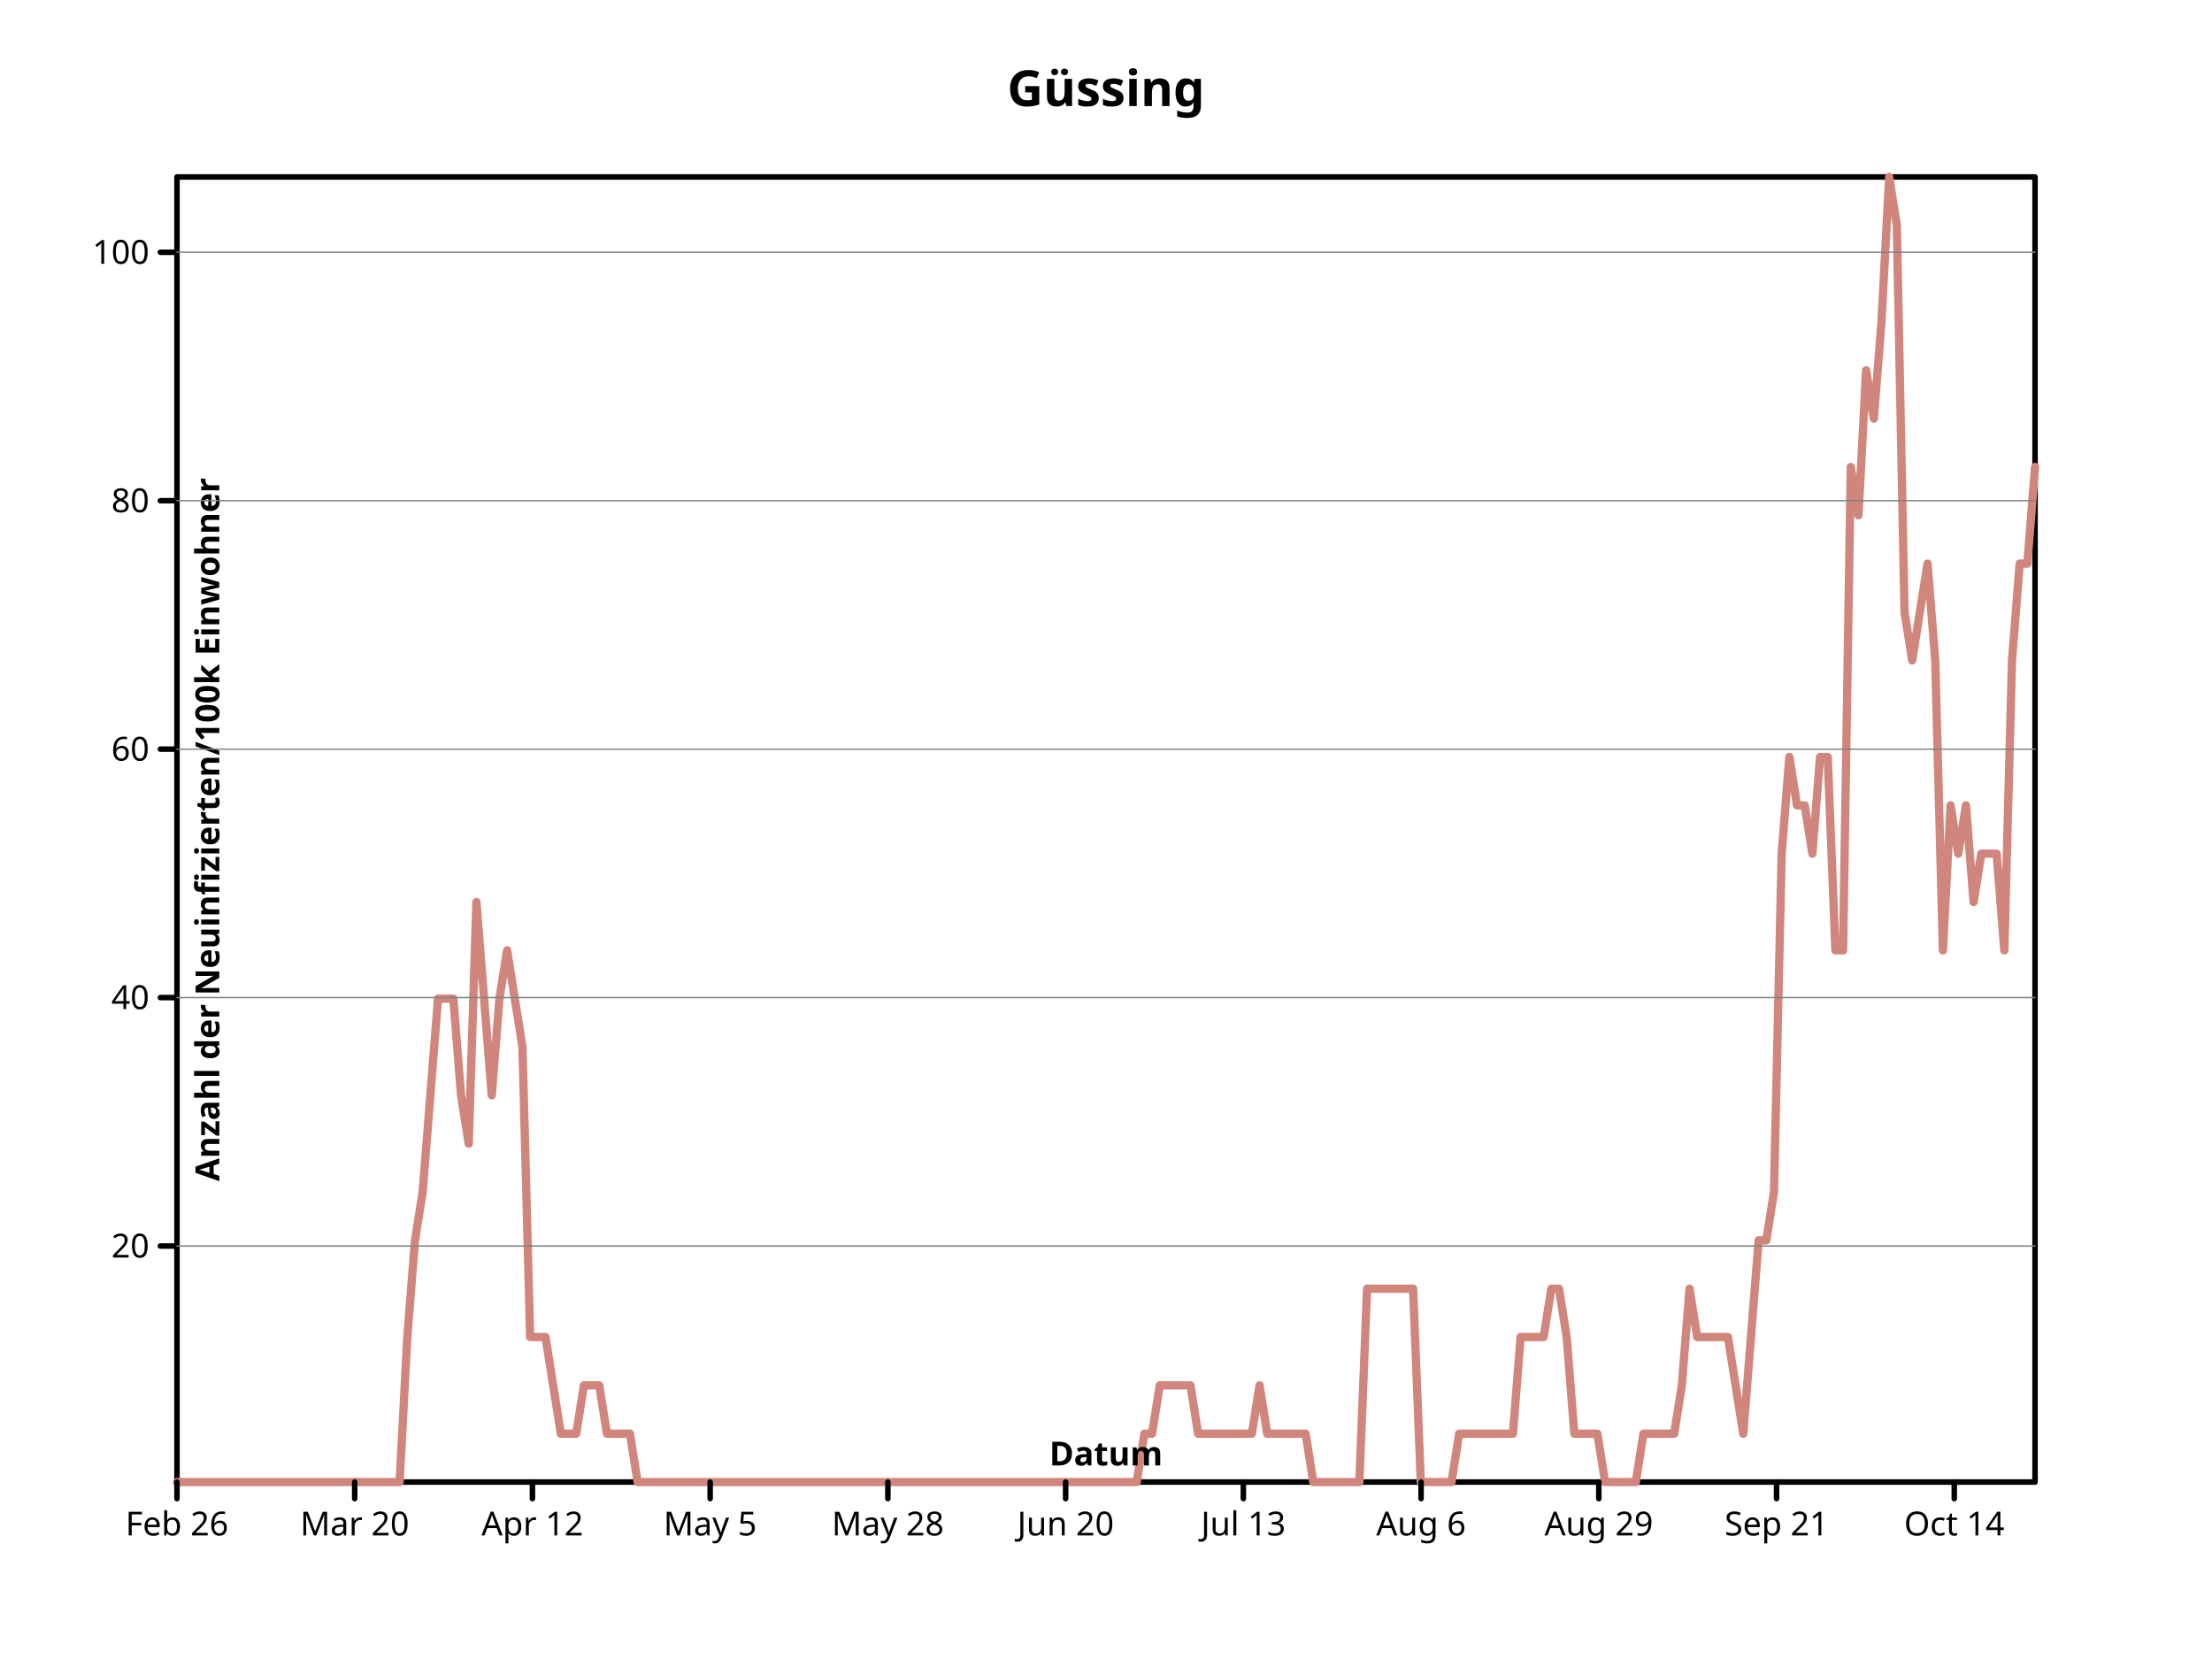
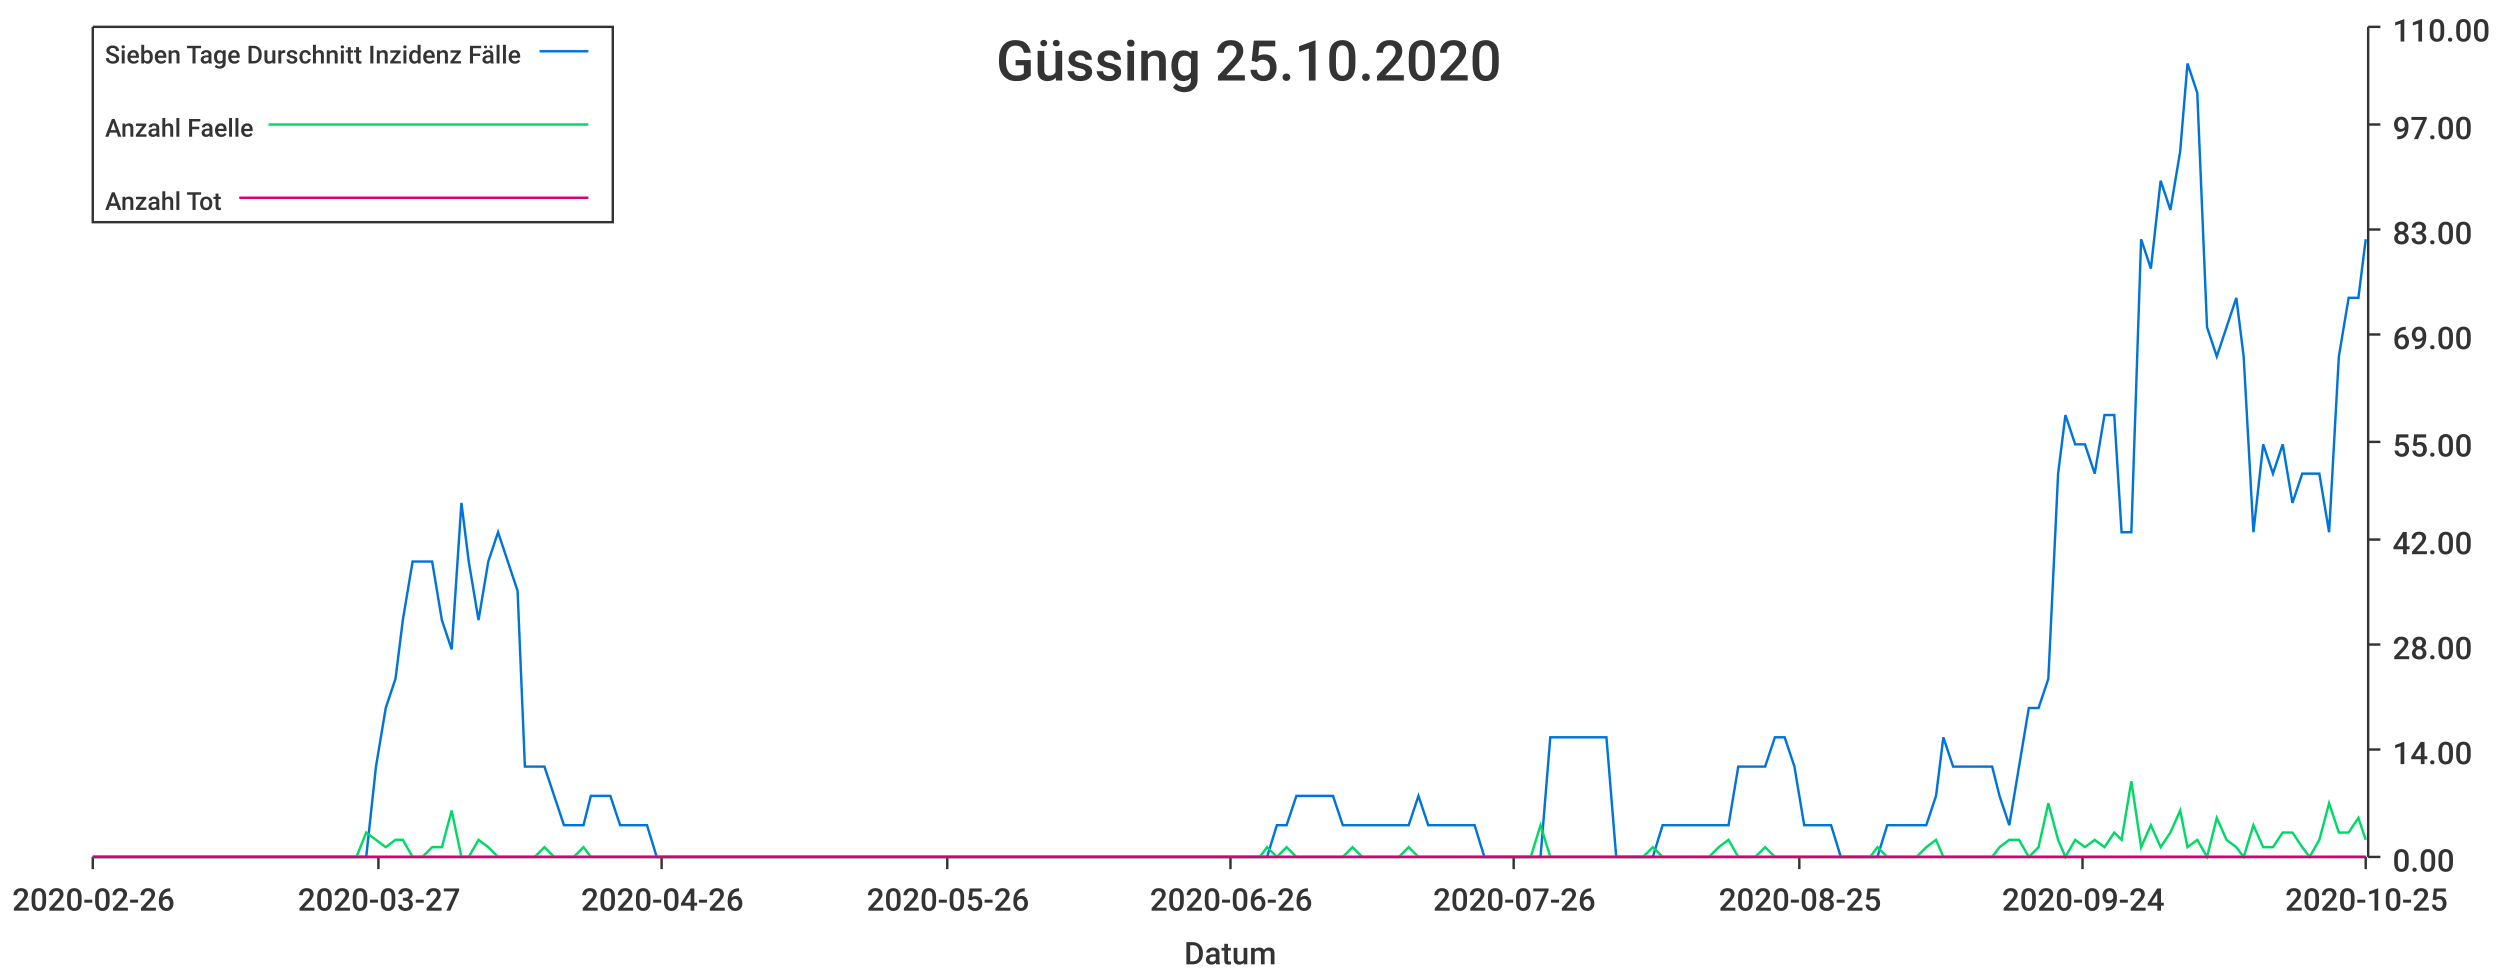
- <svg xmlns="http://www.w3.org/2000/svg" preserveAspectRatio="xMidYMid meet" width="800" height="600" viewbox="0 0 800 600">
-   <defs>
-     <marker markerHeight="2%" id="circle" viewBox="0 0 10 10 " refX="5" refY="5" markerUnits="userSpaceOnUse" markerWidth="2%">
-       <circle r="3" fill="none" stroke="black" cx="5" cy="5" />
-     </marker>
-     <marker refY="5" markerUnits="userSpaceOnUse" markerWidth="2%" markerHeight="2%" id="filled-circle" viewBox="0 0 10 10 " refX="5">
-       <circle fill="black" stroke="none" cx="5" cy="5" r="3" />
-     </marker>
-     <marker markerWidth="2%" markerHeight="2%" id="square" viewBox="0 0 10 10 " refX="5" refY="5" markerUnits="userSpaceOnUse">
-       <rect y="2" width="6" height="6" fill="none" stroke="black" x="2" />
-     </marker>
-     <marker viewBox="0 0 10 10 " refX="5" refY="5" markerUnits="userSpaceOnUse" markerWidth="2%" markerHeight="2%" id="filled-square">
-       <rect y="2" width="6" height="6" fill="black" stroke="none" x="2" />
-     </marker>
-   </defs>
-   <g fill="none" stroke="black" stroke-width="2px" stroke-linecap="round" stroke-linejoin="round">
-     <rect vector-effect="non-scaling-stroke" x="64" y="64" width="672" height="472" />
-     <g font-style="normal" font-weight="bold" dominant-baseline="middle" fill="black" text-anchor="middle" font-family="sans-serif" font-size="18px">
-       <text dominant-baseline="middle" stroke="none" vector-effect="non-scaling-stroke" x="400" y="32">Güssing</text>
-     </g>
-     <g font-family="sans-serif" font-weight="bold" stroke-linejoin="round" transform="translate(64 536 )scale(1 -1 )" fill="none" stroke="hsl(7, 47%, 65%)" stroke-width="3px" stroke-linecap="round" dominant-baseline="middle" font-size="18px" text-anchor="middle" font-style="normal">
-       <path vector-effect="non-scaling-stroke" d="M0,0 L2.776860e+00,0 L5.553719e+00,0 L8.330579e+00,0 L1.110744e+01,0 L1.388430e+01,0 L1.666116e+01,0 L1.943802e+01,0 L2.221488e+01,0 L2.499174e+01,0 L2.776860e+01,0 L3.054545e+01,0 L3.332231e+01,0 L3.609917e+01,0 L3.887603e+01,0 L4.165289e+01,0 L4.442975e+01,0 L4.720661e+01,0 L4.998347e+01,0 L5.276033e+01,0 L5.553719e+01,0 L5.831405e+01,0 L6.109091e+01,0 L6.386777e+01,0 L6.664463e+01,0 L6.942149e+01,0 L7.219835e+01,0 L7.497521e+01,0 L7.775207e+01,0 L8.052893e+01,0 L8.330579e+01,5.244444e+01 L8.608264e+01,8.740737e+01 L8.885950e+01,1.048888e+02 L9.163636e+01,1.398518e+02 L9.441322e+01,1.748147e+02 L9.719008e+01,1.748147e+02 L9.996694e+01,1.748147e+02 L1.027438e+02,1.398518e+02 L1.055207e+02,1.223703e+02 L1.082975e+02,2.097777e+02 L1.110744e+02,1.748147e+02 L1.138512e+02,1.398518e+02 L1.166281e+02,1.748147e+02 L1.194050e+02,1.922962e+02 L1.221818e+02,1.748147e+02 L1.249587e+02,1.573333e+02 L1.277355e+02,5.244444e+01 L1.305124e+02,5.244444e+01 L1.332893e+02,5.244444e+01 L1.360661e+02,3.496295e+01 L1.388430e+02,1.748147e+01 L1.416198e+02,1.748147e+01 L1.443967e+02,1.748147e+01 L1.471736e+02,3.496295e+01 L1.499504e+02,3.496295e+01 L1.527273e+02,3.496295e+01 L1.555041e+02,1.748147e+01 L1.582810e+02,1.748147e+01 L1.610579e+02,1.748147e+01 L1.638347e+02,1.748147e+01 L1.666116e+02,0 L1.693884e+02,0 L1.721653e+02,0 L1.749421e+02,0 L1.777190e+02,0 L1.804959e+02,0 L1.832727e+02,0 L1.860496e+02,0 L1.888264e+02,0 L1.916033e+02,0 L1.943802e+02,0 L1.971570e+02,0 L1.999339e+02,0 L2.027107e+02,0 L2.054876e+02,0 L2.082645e+02,0 L2.110413e+02,0 L2.138182e+02,0 L2.165950e+02,0 L2.193719e+02,0 L2.221488e+02,0 L2.249256e+02,0 L2.277025e+02,0 L2.304793e+02,0 L2.332562e+02,0 L2.360331e+02,0 L2.388099e+02,0 L2.415868e+02,0 L2.443636e+02,0 L2.471405e+02,0 L2.499174e+02,0 L2.526942e+02,0 L2.554711e+02,0 L2.582479e+02,0 L2.610248e+02,0 L2.638017e+02,0 L2.665785e+02,0 L2.693554e+02,0 L2.721322e+02,0 L2.749091e+02,0 L2.776860e+02,0 L2.804628e+02,0 L2.832397e+02,0 L2.860165e+02,0 L2.887934e+02,0 L2.915702e+02,0 L2.943471e+02,0 L2.971240e+02,0 L2.999008e+02,0 L3.026777e+02,0 L3.054545e+02,0 L3.082314e+02,0 L3.110083e+02,0 L3.137851e+02,0 L3.165620e+02,0 L3.193388e+02,0 L3.221157e+02,0 L3.248926e+02,0 L3.276694e+02,0 L3.304463e+02,0 L3.332231e+02,0 L336,0 L3.387769e+02,0 L3.415537e+02,0 L3.443306e+02,0 L3.471074e+02,0 L3.498843e+02,1.748147e+01 L3.526612e+02,1.748147e+01 L3.554380e+02,3.496295e+01 L3.582149e+02,3.496295e+01 L3.609917e+02,3.496295e+01 L3.637686e+02,3.496295e+01 L3.665455e+02,3.496295e+01 L3.693223e+02,1.748147e+01 L3.720992e+02,1.748147e+01 L3.748760e+02,1.748147e+01 L3.776529e+02,1.748147e+01 L3.804298e+02,1.748147e+01 L3.832066e+02,1.748147e+01 L3.859835e+02,1.748147e+01 L3.887603e+02,1.748147e+01 L3.915372e+02,3.496295e+01 L3.943140e+02,1.748147e+01 L3.970909e+02,1.748147e+01 L3.998678e+02,1.748147e+01 L4.026446e+02,1.748147e+01 L4.054215e+02,1.748147e+01 L4.081983e+02,1.748147e+01 L4.109752e+02,0 L4.137521e+02,0 L4.165289e+02,0 L4.193058e+02,0 L4.220826e+02,0 L4.248595e+02,0 L4.276364e+02,0 L4.304132e+02,6.992590e+01 L4.331901e+02,6.992590e+01 L4.359669e+02,6.992590e+01 L4.387438e+02,6.992590e+01 L4.415207e+02,6.992590e+01 L4.442975e+02,6.992590e+01 L4.470744e+02,6.992590e+01 L4.498512e+02,0 L4.526281e+02,0 L4.554050e+02,0 L4.581818e+02,0 L4.609587e+02,0 L4.637355e+02,1.748147e+01 L4.665124e+02,1.748147e+01 L4.692893e+02,1.748147e+01 L4.720661e+02,1.748147e+01 L4.748430e+02,1.748147e+01 L4.776198e+02,1.748147e+01 L4.803967e+02,1.748147e+01 L4.831736e+02,1.748147e+01 L4.859504e+02,5.244444e+01 L4.887273e+02,5.244444e+01 L4.915041e+02,5.244444e+01 L4.942810e+02,5.244444e+01 L4.970579e+02,6.992590e+01 L4.998347e+02,6.992590e+01 L5.026116e+02,5.244444e+01 L5.053884e+02,1.748147e+01 L5.081653e+02,1.748147e+01 L5.109421e+02,1.748147e+01 L5.137190e+02,1.748147e+01 L5.164959e+02,0 L5.192727e+02,0 L5.220496e+02,0 L5.248264e+02,0 L5.276033e+02,0 L5.303802e+02,1.748147e+01 L5.331570e+02,1.748147e+01 L5.359339e+02,1.748147e+01 L5.387107e+02,1.748147e+01 L5.414876e+02,1.748147e+01 L5.442645e+02,3.496295e+01 L5.470413e+02,6.992590e+01 L5.498182e+02,5.244444e+01 L5.525950e+02,5.244444e+01 L5.553719e+02,5.244444e+01 L5.581488e+02,5.244444e+01 L5.609256e+02,5.244444e+01 L5.637025e+02,3.496295e+01 L5.664793e+02,1.748147e+01 L5.692562e+02,5.244444e+01 L5.720331e+02,8.740737e+01 L5.748099e+02,8.740737e+01 L5.775868e+02,1.048888e+02 L5.803636e+02,2.272591e+02 L5.831405e+02,2.622221e+02 L5.859174e+02,2.447406e+02 L5.886942e+02,2.447406e+02 L5.914711e+02,2.272591e+02 L5.942479e+02,2.622221e+02 L5.970248e+02,2.622221e+02 L5.998017e+02,1.922962e+02 L6.025785e+02,1.922962e+02 L6.053554e+02,3.671109e+02 L6.081322e+02,3.496295e+02 L6.109091e+02,4.020739e+02 L6.136860e+02,3.845925e+02 L6.164628e+02,4.195554e+02 L6.192397e+02,472 L6.220165e+02,4.545181e+02 L6.247934e+02,3.146665e+02 L6.275702e+02,2.971851e+02 L6.303471e+02,3.146665e+02 L6.331240e+02,3.321480e+02 L6.359008e+02,2.971851e+02 L6.386777e+02,1.922962e+02 L6.414545e+02,2.447406e+02 L6.442314e+02,2.272591e+02 L6.470083e+02,2.447406e+02 L6.497851e+02,2.097777e+02 L6.525620e+02,2.272591e+02 L6.553388e+02,2.272591e+02 L6.581157e+02,2.272591e+02 L6.608926e+02,1.922962e+02 L6.636694e+02,2.971851e+02 L6.664463e+02,3.321480e+02 L6.692231e+02,3.321480e+02 L672,3.671109e+02 " />
-     </g>
-     <g dominant-baseline="middle" text-anchor="middle" transform="translate(64 536 )scale(1 -1 )" fill="none" stroke-linecap="round" font-family="sans-serif" font-size="18px" font-style="normal" font-weight="bold" stroke-linejoin="round" stroke="black" stroke-width="2px">
-       <path d="M0,0 L0,-6 M6.427916e+01,0 L6.427916e+01,-6 M1.285583e+02,0 L1.285583e+02,-6 M1.928375e+02,0 L1.928375e+02,-6 M2.571166e+02,0 L2.571166e+02,-6 M3.213958e+02,0 L3.213958e+02,-6 M3.856749e+02,0 L3.856749e+02,-6 M4.499541e+02,0 L4.499541e+02,-6 M5.142332e+02,0 L5.142332e+02,-6 M5.785124e+02,0 L5.785124e+02,-6 M6.427916e+02,0 L6.427916e+02,-6 " vector-effect="non-scaling-stroke" />
-     </g>
-     <g fill="black" stroke-width="2px" stroke-linejoin="round" font-family="sans-serif" font-size="12px" dominant-baseline="hanging" stroke="black" stroke-linecap="round" text-anchor="middle" transform="translate(64 536 )scale(1 1 )" font-style="normal" font-weight="normal">
-       <text vector-effect="non-scaling-stroke" x="0" y="10" dominant-baseline="hanging" stroke="none">Feb 26</text>
-       <text y="10" dominant-baseline="hanging" stroke="none" vector-effect="non-scaling-stroke" x="6.427916e+01">Mar 20</text>
-       <text x="1.285583e+02" y="10" dominant-baseline="hanging" stroke="none" vector-effect="non-scaling-stroke">Apr 12</text>
-       <text stroke="none" vector-effect="non-scaling-stroke" x="1.928375e+02" y="10" dominant-baseline="hanging">May 5</text>
-       <text stroke="none" vector-effect="non-scaling-stroke" x="2.571166e+02" y="10" dominant-baseline="hanging">May 28</text>
-       <text x="3.213958e+02" y="10" dominant-baseline="hanging" stroke="none" vector-effect="non-scaling-stroke">Jun 20</text>
-       <text vector-effect="non-scaling-stroke" x="3.856749e+02" y="10" dominant-baseline="hanging" stroke="none">Jul 13</text>
-       <text dominant-baseline="hanging" stroke="none" vector-effect="non-scaling-stroke" x="4.499541e+02" y="10">Aug 6</text>
-       <text stroke="none" vector-effect="non-scaling-stroke" x="5.142332e+02" y="10" dominant-baseline="hanging">Aug 29</text>
-       <text y="10" dominant-baseline="hanging" stroke="none" vector-effect="non-scaling-stroke" x="5.785124e+02">Sep 21</text>
-       <text dominant-baseline="hanging" stroke="none" vector-effect="non-scaling-stroke" x="6.427916e+02" y="10">Oct 14</text>
-     </g>
-     <g stroke-linecap="round" font-family="sans-serif" font-style="normal" stroke-linejoin="round" text-anchor="middle" transform="translate(64 536 )scale(1 1 )rotate(0 0 0 )" fill="black" stroke="black" stroke-width="2px" dominant-baseline="baseline" font-size="12px" font-weight="bold">
-       <text x="336" y="-6" dominant-baseline="baseline" stroke="none" vector-effect="non-scaling-stroke">Datum</text>
-     </g>
-     <g stroke-width="2px" stroke-linecap="round" font-family="sans-serif" font-size="12px" font-style="normal" font-weight="bold" text-anchor="middle" stroke="black" dominant-baseline="baseline" transform="translate(64 536 )scale(1 -1 )" fill="black" stroke-linejoin="round">
-       <path vector-effect="non-scaling-stroke" d="M0,8.535872e+01 L-6,8.535872e+01 M0,1.752100e+02 L-6,1.752100e+02 M0,2.650613e+02 L-6,2.650613e+02 M0,3.549126e+02 L-6,3.549126e+02 M0,4.447638e+02 L-6,4.447638e+02 " />
-     </g>
-     <g font-family="sans-serif" font-size="12px" stroke-linejoin="round" transform="translate(64 536 )scale(1 1 )" fill="black" stroke-width="2px" font-weight="normal" stroke-linecap="round" text-anchor="end" stroke="black" dominant-baseline="middle" font-style="normal">
-       <text dominant-baseline="middle" stroke="none" vector-effect="non-scaling-stroke" x="-10" y="-8.535872e+01">20</text>
-       <text dominant-baseline="middle" stroke="none" vector-effect="non-scaling-stroke" x="-10" y="-1.752100e+02">40</text>
-       <text y="-2.650613e+02" dominant-baseline="middle" stroke="none" vector-effect="non-scaling-stroke" x="-10">60</text>
-       <text vector-effect="non-scaling-stroke" x="-10" y="-3.549126e+02" dominant-baseline="middle" stroke="none">80</text>
-       <text stroke="none" vector-effect="non-scaling-stroke" x="-10" y="-4.447638e+02" dominant-baseline="middle">100</text>
-     </g>
-     <g stroke-linejoin="round" text-anchor="middle" font-family="sans-serif" font-size="12px" fill="black" stroke="black" stroke-width="2px" stroke-linecap="round" font-style="normal" dominant-baseline="hanging" transform="translate(64 536 )scale(1 1 )rotate(-90 0 0 )" font-weight="bold">
-       <text dominant-baseline="hanging" stroke="none" vector-effect="non-scaling-stroke" x="236" y="6">Anzahl der Neuinfizierten/100k Einwohner</text>
-     </g>
-     <g font-size="12px" fill="black" stroke-linecap="round" dominant-baseline="hanging" stroke="gray" stroke-width="0.5px" font-family="sans-serif" font-style="normal" font-weight="bold" stroke-linejoin="round" text-anchor="middle" transform="translate(64 536 )scale(1 -1 )">
-       <path vector-effect="non-scaling-stroke" d="M0,8.535872e+01 L672,8.535872e+01 M0,1.752100e+02 L672,1.752100e+02 M0,2.650613e+02 L672,2.650613e+02 M0,3.549126e+02 L672,3.549126e+02 M0,4.447638e+02 L672,4.447638e+02 " />
-     </g>
-   </g>
+ <svg xmlns="http://www.w3.org/2000/svg" width="1024" height="400">\n<path d="M 0 0 L 1024 0 L 1024 400 L 0 400 L 0 0" style="stroke-width:0;stroke:rgba(255,255,255,1.0);fill:rgba(255,255,255,1.0)" />
+   <path d="M 38 11 L 969 11 L 969 351 L 38 351 L 38 11" style="stroke-width:0;stroke:rgba(255,255,255,1.0);fill:rgba(255,255,255,1.0)" />
+   <path d="M 38 351 L 969 351" style="stroke-width:1;stroke:rgba(51,51,51,1.0);fill:none" />
+   <path d="M 38 351 L 38 356" style="stroke-width:1;stroke:rgba(51,51,51,1.0);fill:none" />
+   <text x="5" y="373" style="stroke-width:0;stroke:none;fill:rgba(51,51,51,1.0);font-size:12.8px;font-family:'Roboto Medium',sans-serif">2020-02-26</text>
+   <path d="M 155 351 L 155 356" style="stroke-width:1;stroke:rgba(51,51,51,1.0);fill:none" />
+   <text x="122" y="373" style="stroke-width:0;stroke:none;fill:rgba(51,51,51,1.0);font-size:12.8px;font-family:'Roboto Medium',sans-serif">2020-03-27</text>
+   <path d="M 271 351 L 271 356" style="stroke-width:1;stroke:rgba(51,51,51,1.0);fill:none" />
+   <text x="238" y="373" style="stroke-width:0;stroke:none;fill:rgba(51,51,51,1.0);font-size:12.8px;font-family:'Roboto Medium',sans-serif">2020-04-26</text>
+   <path d="M 388 351 L 388 356" style="stroke-width:1;stroke:rgba(51,51,51,1.0);fill:none" />
+   <text x="355" y="373" style="stroke-width:0;stroke:none;fill:rgba(51,51,51,1.0);font-size:12.8px;font-family:'Roboto Medium',sans-serif">2020-05-26</text>
+   <path d="M 504 351 L 504 356" style="stroke-width:1;stroke:rgba(51,51,51,1.0);fill:none" />
+   <text x="471" y="373" style="stroke-width:0;stroke:none;fill:rgba(51,51,51,1.0);font-size:12.8px;font-family:'Roboto Medium',sans-serif">2020-06-26</text>
+   <path d="M 620 351 L 620 356" style="stroke-width:1;stroke:rgba(51,51,51,1.0);fill:none" />
+   <text x="587" y="373" style="stroke-width:0;stroke:none;fill:rgba(51,51,51,1.0);font-size:12.8px;font-family:'Roboto Medium',sans-serif">2020-07-26</text>
+   <path d="M 737 351 L 737 356" style="stroke-width:1;stroke:rgba(51,51,51,1.0);fill:none" />
+   <text x="704" y="373" style="stroke-width:0;stroke:none;fill:rgba(51,51,51,1.0);font-size:12.8px;font-family:'Roboto Medium',sans-serif">2020-08-25</text>
+   <path d="M 853 351 L 853 356" style="stroke-width:1;stroke:rgba(51,51,51,1.0);fill:none" />
+   <text x="820" y="373" style="stroke-width:0;stroke:none;fill:rgba(51,51,51,1.0);font-size:12.8px;font-family:'Roboto Medium',sans-serif">2020-09-24</text>
+   <path d="M 969 351 L 969 356" style="stroke-width:1;stroke:rgba(51,51,51,1.0);fill:none" />
+   <text x="936" y="373" style="stroke-width:0;stroke:none;fill:rgba(51,51,51,1.0);font-size:12.8px;font-family:'Roboto Medium',sans-serif">2020-10-25</text>
+   <text x="485" y="395" style="stroke-width:0;stroke:none;fill:rgba(51,51,51,1.0);font-size:12.8px;font-family:'Roboto Medium',sans-serif">Datum</text>
+   <path d="M 970 351 L 970 11" style="stroke-width:1;stroke:rgba(51,51,51,1.0);fill:none" />
+   <path d="M 970 351 L 975 351" style="stroke-width:1;stroke:rgba(51,51,51,1.0);fill:none" />
+   <text x="980" y="357" style="stroke-width:0;stroke:none;fill:rgba(51,51,51,1.0);font-size:12.8px;font-family:'Roboto Medium',sans-serif">0.00</text>
+   <path d="M 970 307 L 975 307" style="stroke-width:1;stroke:rgba(51,51,51,1.0);fill:none" />
+   <text x="980" y="313" style="stroke-width:0;stroke:none;fill:rgba(51,51,51,1.0);font-size:12.8px;font-family:'Roboto Medium',sans-serif">14.00</text>
+   <path d="M 970 264 L 975 264" style="stroke-width:1;stroke:rgba(51,51,51,1.0);fill:none" />
+   <text x="980" y="270" style="stroke-width:0;stroke:none;fill:rgba(51,51,51,1.0);font-size:12.8px;font-family:'Roboto Medium',sans-serif">28.00</text>
+   <path d="M 970 221 L 975 221" style="stroke-width:1;stroke:rgba(51,51,51,1.0);fill:none" />
+   <text x="980" y="227" style="stroke-width:0;stroke:none;fill:rgba(51,51,51,1.0);font-size:12.8px;font-family:'Roboto Medium',sans-serif">42.00</text>
+   <path d="M 970 181 L 975 181" style="stroke-width:1;stroke:rgba(51,51,51,1.0);fill:none" />
+   <text x="980" y="187" style="stroke-width:0;stroke:none;fill:rgba(51,51,51,1.0);font-size:12.8px;font-family:'Roboto Medium',sans-serif">55.00</text>
+   <path d="M 970 137 L 975 137" style="stroke-width:1;stroke:rgba(51,51,51,1.0);fill:none" />
+   <text x="980" y="143" style="stroke-width:0;stroke:none;fill:rgba(51,51,51,1.0);font-size:12.8px;font-family:'Roboto Medium',sans-serif">69.00</text>
+   <path d="M 970 94 L 975 94" style="stroke-width:1;stroke:rgba(51,51,51,1.0);fill:none" />
+   <text x="980" y="100" style="stroke-width:0;stroke:none;fill:rgba(51,51,51,1.0);font-size:12.8px;font-family:'Roboto Medium',sans-serif">83.00</text>
+   <path d="M 970 51 L 975 51" style="stroke-width:1;stroke:rgba(51,51,51,1.0);fill:none" />
+   <text x="980" y="57" style="stroke-width:0;stroke:none;fill:rgba(51,51,51,1.0);font-size:12.8px;font-family:'Roboto Medium',sans-serif">97.00</text>
+   <path d="M 970 11 L 975 11" style="stroke-width:1;stroke:rgba(51,51,51,1.0);fill:none" />
+   <text x="980" y="17" style="stroke-width:0;stroke:none;fill:rgba(51,51,51,1.0);font-size:12.8px;font-family:'Roboto Medium',sans-serif">110.00</text>
+   <path d="M 38 351 L 42 351 L 46 351 L 50 351 L 54 351 L 58 351 L 62 351 L 65 351 L 69 351 L 73 351 L 77 351 L 81 351 L 85 351 L 89 351 L 92 351 L 96 351 L 100 351 L 104 351 L 108 351 L 112 351 L 115 351 L 119 351 L 123 351 L 127 351 L 131 351 L 135 351 L 139 351 L 142 351 L 146 351 L 150 351 L 154 314 L 158 290 L 162 278 L 165 254 L 169 230 L 173 230 L 177 230 L 181 254 L 185 266 L 189 206 L 192 230 L 196 254 L 200 230 L 204 218 L 208 230 L 212 242 L 215 314 L 219 314 L 223 314 L 227 326 L 231 338 L 235 338 L 239 338 L 242 326 L 246 326 L 250 326 L 254 338 L 258 338 L 262 338 L 265 338 L 269 351 L 273 351 L 277 351 L 281 351 L 285 351 L 289 351 L 292 351 L 296 351 L 300 351 L 304 351 L 308 351 L 312 351 L 315 351 L 319 351 L 323 351 L 327 351 L 331 351 L 335 351 L 339 351 L 342 351 L 346 351 L 350 351 L 354 351 L 358 351 L 362 351 L 366 351 L 369 351 L 373 351 L 377 351 L 381 351 L 385 351 L 389 351 L 392 351 L 396 351 L 400 351 L 404 351 L 408 351 L 412 351 L 416 351 L 419 351 L 423 351 L 427 351 L 431 351 L 435 351 L 439 351 L 442 351 L 446 351 L 450 351 L 454 351 L 458 351 L 462 351 L 466 351 L 469 351 L 473 351 L 477 351 L 481 351 L 485 351 L 489 351 L 492 351 L 496 351 L 500 351 L 504 351 L 508 351 L 512 351 L 516 351 L 519 351 L 523 338 L 527 338 L 531 326 L 535 326 L 539 326 L 542 326 L 546 326 L 550 338 L 554 338 L 558 338 L 562 338 L 566 338 L 569 338 L 573 338 L 577 338 L 581 326 L 585 338 L 589 338 L 592 338 L 596 338 L 600 338 L 604 338 L 608 351 L 612 351 L 616 351 L 619 351 L 623 351 L 627 351 L 631 351 L 635 302 L 639 302 L 642 302 L 646 302 L 650 302 L 654 302 L 658 302 L 662 351 L 666 351 L 669 351 L 673 351 L 677 351 L 681 338 L 685 338 L 689 338 L 693 338 L 696 338 L 700 338 L 704 338 L 708 338 L 712 314 L 716 314 L 719 314 L 723 314 L 727 302 L 731 302 L 735 314 L 739 338 L 743 338 L 746 338 L 750 338 L 754 351 L 758 351 L 762 351 L 766 351 L 769 351 L 773 338 L 777 338 L 781 338 L 785 338 L 789 338 L 793 326 L 796 302 L 800 314 L 804 314 L 808 314 L 812 314 L 816 314 L 819 326 L 823 338 L 827 314 L 831 290 L 835 290 L 839 278 L 843 194 L 846 170 L 850 182 L 854 182 L 858 194 L 862 170 L 866 170 L 869 218 L 873 218 L 877 98 L 881 110 L 885 74 L 889 86 L 893 62 L 896 26 L 900 38 L 904 134 L 908 146 L 912 134 L 916 122 L 919 146 L 923 218 L 927 182 L 931 194 L 935 182 L 939 206 L 943 194 L 946 194 L 950 194 L 954 218 L 958 146 L 962 122 L 966 122 L 969 98" style="stroke-width:1;stroke:rgba(0,116,217,1.0);fill:none" />
+   <path d="M 38 351 L 42 351 L 46 351 L 50 351 L 54 351 L 58 351 L 62 351 L 65 351 L 69 351 L 73 351 L 77 351 L 81 351 L 85 351 L 89 351 L 92 351 L 96 351 L 100 351 L 104 351 L 108 351 L 112 351 L 115 351 L 119 351 L 123 351 L 127 351 L 131 351 L 135 351 L 139 351 L 142 351 L 146 351 L 150 341 L 154 344 L 158 347 L 162 344 L 165 344 L 169 351 L 173 351 L 177 347 L 181 347 L 185 332 L 189 351 L 192 351 L 196 344 L 200 347 L 204 351 L 208 351 L 212 351 L 215 351 L 219 351 L 223 347 L 227 351 L 231 351 L 235 351 L 239 347 L 242 351 L 246 351 L 250 351 L 254 351 L 258 351 L 262 351 L 265 351 L 269 351 L 273 351 L 277 351 L 281 351 L 285 351 L 289 351 L 292 351 L 296 351 L 300 351 L 304 351 L 308 351 L 312 351 L 315 351 L 319 351 L 323 351 L 327 351 L 331 351 L 335 351 L 339 351 L 342 351 L 346 351 L 350 351 L 354 351 L 358 351 L 362 351 L 366 351 L 369 351 L 373 351 L 377 351 L 381 351 L 385 351 L 389 351 L 392 351 L 396 351 L 400 351 L 404 351 L 408 351 L 412 351 L 416 351 L 419 351 L 423 351 L 427 351 L 431 351 L 435 351 L 439 351 L 442 351 L 446 351 L 450 351 L 454 351 L 458 351 L 462 351 L 466 351 L 469 351 L 473 351 L 477 351 L 481 351 L 485 351 L 489 351 L 492 351 L 496 351 L 500 351 L 504 351 L 508 351 L 512 351 L 516 351 L 519 347 L 523 351 L 527 347 L 531 351 L 535 351 L 539 351 L 542 351 L 546 351 L 550 351 L 554 347 L 558 351 L 562 351 L 566 351 L 569 351 L 573 351 L 577 347 L 581 351 L 585 351 L 589 351 L 592 351 L 596 351 L 600 351 L 604 351 L 608 351 L 612 351 L 616 351 L 619 351 L 623 351 L 627 351 L 631 338 L 635 351 L 639 351 L 642 351 L 646 351 L 650 351 L 654 351 L 658 351 L 662 351 L 666 351 L 669 351 L 673 351 L 677 347 L 681 351 L 685 351 L 689 351 L 693 351 L 696 351 L 700 351 L 704 347 L 708 344 L 712 351 L 716 351 L 719 351 L 723 347 L 727 351 L 731 351 L 735 351 L 739 351 L 743 351 L 746 351 L 750 351 L 754 351 L 758 351 L 762 351 L 766 351 L 769 347 L 773 351 L 777 351 L 781 351 L 785 351 L 789 347 L 793 344 L 796 351 L 800 351 L 804 351 L 808 351 L 812 351 L 816 351 L 819 347 L 823 344 L 827 344 L 831 351 L 835 347 L 839 329 L 843 344 L 846 351 L 850 344 L 854 347 L 858 344 L 862 347 L 866 341 L 869 344 L 873 320 L 877 347 L 881 338 L 885 347 L 889 341 L 893 332 L 896 347 L 900 344 L 904 351 L 908 335 L 912 344 L 916 347 L 919 351 L 923 338 L 927 347 L 931 347 L 935 341 L 939 341 L 943 347 L 946 351 L 950 344 L 954 329 L 958 341 L 962 341 L 966 335 L 969 344" style="stroke-width:1;stroke:rgba(0,217,101,1.0);fill:none" />
+   <path d="M 38 351 L 42 351 L 46 351 L 50 351 L 54 351 L 58 351 L 62 351 L 65 351 L 69 351 L 73 351 L 77 351 L 81 351 L 85 351 L 89 351 L 92 351 L 96 351 L 100 351 L 104 351 L 108 351 L 112 351 L 115 351 L 119 351 L 123 351 L 127 351 L 131 351 L 135 351 L 139 351 L 142 351 L 146 351 L 150 351 L 154 351 L 158 351 L 162 351 L 165 351 L 169 351 L 173 351 L 177 351 L 181 351 L 185 351 L 189 351 L 192 351 L 196 351 L 200 351 L 204 351 L 208 351 L 212 351 L 215 351 L 219 351 L 223 351 L 227 351 L 231 351 L 235 351 L 239 351 L 242 351 L 246 351 L 250 351 L 254 351 L 258 351 L 262 351 L 265 351 L 269 351 L 273 351 L 277 351 L 281 351 L 285 351 L 289 351 L 292 351 L 296 351 L 300 351 L 304 351 L 308 351 L 312 351 L 315 351 L 319 351 L 323 351 L 327 351 L 331 351 L 335 351 L 339 351 L 342 351 L 346 351 L 350 351 L 354 351 L 358 351 L 362 351 L 366 351 L 369 351 L 373 351 L 377 351 L 381 351 L 385 351 L 389 351 L 392 351 L 396 351 L 400 351 L 404 351 L 408 351 L 412 351 L 416 351 L 419 351 L 423 351 L 427 351 L 431 351 L 435 351 L 439 351 L 442 351 L 446 351 L 450 351 L 454 351 L 458 351 L 462 351 L 466 351 L 469 351 L 473 351 L 477 351 L 481 351 L 485 351 L 489 351 L 492 351 L 496 351 L 500 351 L 504 351 L 508 351 L 512 351 L 516 351 L 519 351 L 523 351 L 527 351 L 531 351 L 535 351 L 539 351 L 542 351 L 546 351 L 550 351 L 554 351 L 558 351 L 562 351 L 566 351 L 569 351 L 573 351 L 577 351 L 581 351 L 585 351 L 589 351 L 592 351 L 596 351 L 600 351 L 604 351 L 608 351 L 612 351 L 616 351 L 619 351 L 623 351 L 627 351 L 631 351 L 635 351 L 639 351 L 642 351 L 646 351 L 650 351 L 654 351 L 658 351 L 662 351 L 666 351 L 669 351 L 673 351 L 677 351 L 681 351 L 685 351 L 689 351 L 693 351 L 696 351 L 700 351 L 704 351 L 708 351 L 712 351 L 716 351 L 719 351 L 723 351 L 727 351 L 731 351 L 735 351 L 739 351 L 743 351 L 746 351 L 750 351 L 754 351 L 758 351 L 762 351 L 766 351 L 769 351 L 773 351 L 777 351 L 781 351 L 785 351 L 789 351 L 793 351 L 796 351 L 800 351 L 804 351 L 808 351 L 812 351 L 816 351 L 819 351 L 823 351 L 827 351 L 831 351 L 835 351 L 839 351 L 843 351 L 846 351 L 850 351 L 854 351 L 858 351 L 862 351 L 866 351 L 869 351 L 873 351 L 877 351 L 881 351 L 885 351 L 889 351 L 893 351 L 896 351 L 900 351 L 904 351 L 908 351 L 912 351 L 916 351 L 919 351 L 923 351 L 927 351 L 931 351 L 935 351 L 939 351 L 943 351 L 946 351 L 950 351 L 954 351 L 958 351 L 962 351 L 966 351 L 969 351" style="stroke-width:1;stroke:rgba(217,0,116,1.0);fill:none" />
+   <text x="408" y="33" style="stroke-width:0;stroke:none;fill:rgba(51,51,51,1.0);font-size:23.0px;font-family:'Roboto Medium',sans-serif">Güssing 25.10.2020</text>
+   <path d="M 38 11 L 251 11 L 251 91 L 38 91 L 38 11" style="stroke-width:1;stroke:rgba(51,51,51,1.0);fill:rgba(255,255,255,1.0)" />
+   <text x="43" y="26" style="stroke-width:0;stroke:none;fill:rgba(51,51,51,1.0);font-size:10.2px;font-family:'Roboto Medium',sans-serif">Sieben Tage Durschnitt Inzidenz Fälle</text>
+   <path d="M 221 21 L 241 21" style="stroke-width:1;stroke:rgba(0,116,217,1.0);fill:none" />
+   <text x="43" y="56" style="stroke-width:0;stroke:none;fill:rgba(51,51,51,1.0);font-size:10.2px;font-family:'Roboto Medium',sans-serif">Anzahl Faelle</text>
+   <path d="M 110 51 L 241 51" style="stroke-width:1;stroke:rgba(0,217,101,1.0);fill:none" />
+   <text x="43" y="86" style="stroke-width:0;stroke:none;fill:rgba(51,51,51,1.0);font-size:10.2px;font-family:'Roboto Medium',sans-serif">Anzahl Tot</text>
+   <path d="M 98 81 L 241 81" style="stroke-width:1;stroke:rgba(217,0,116,1.0);fill:none" />
</svg>
